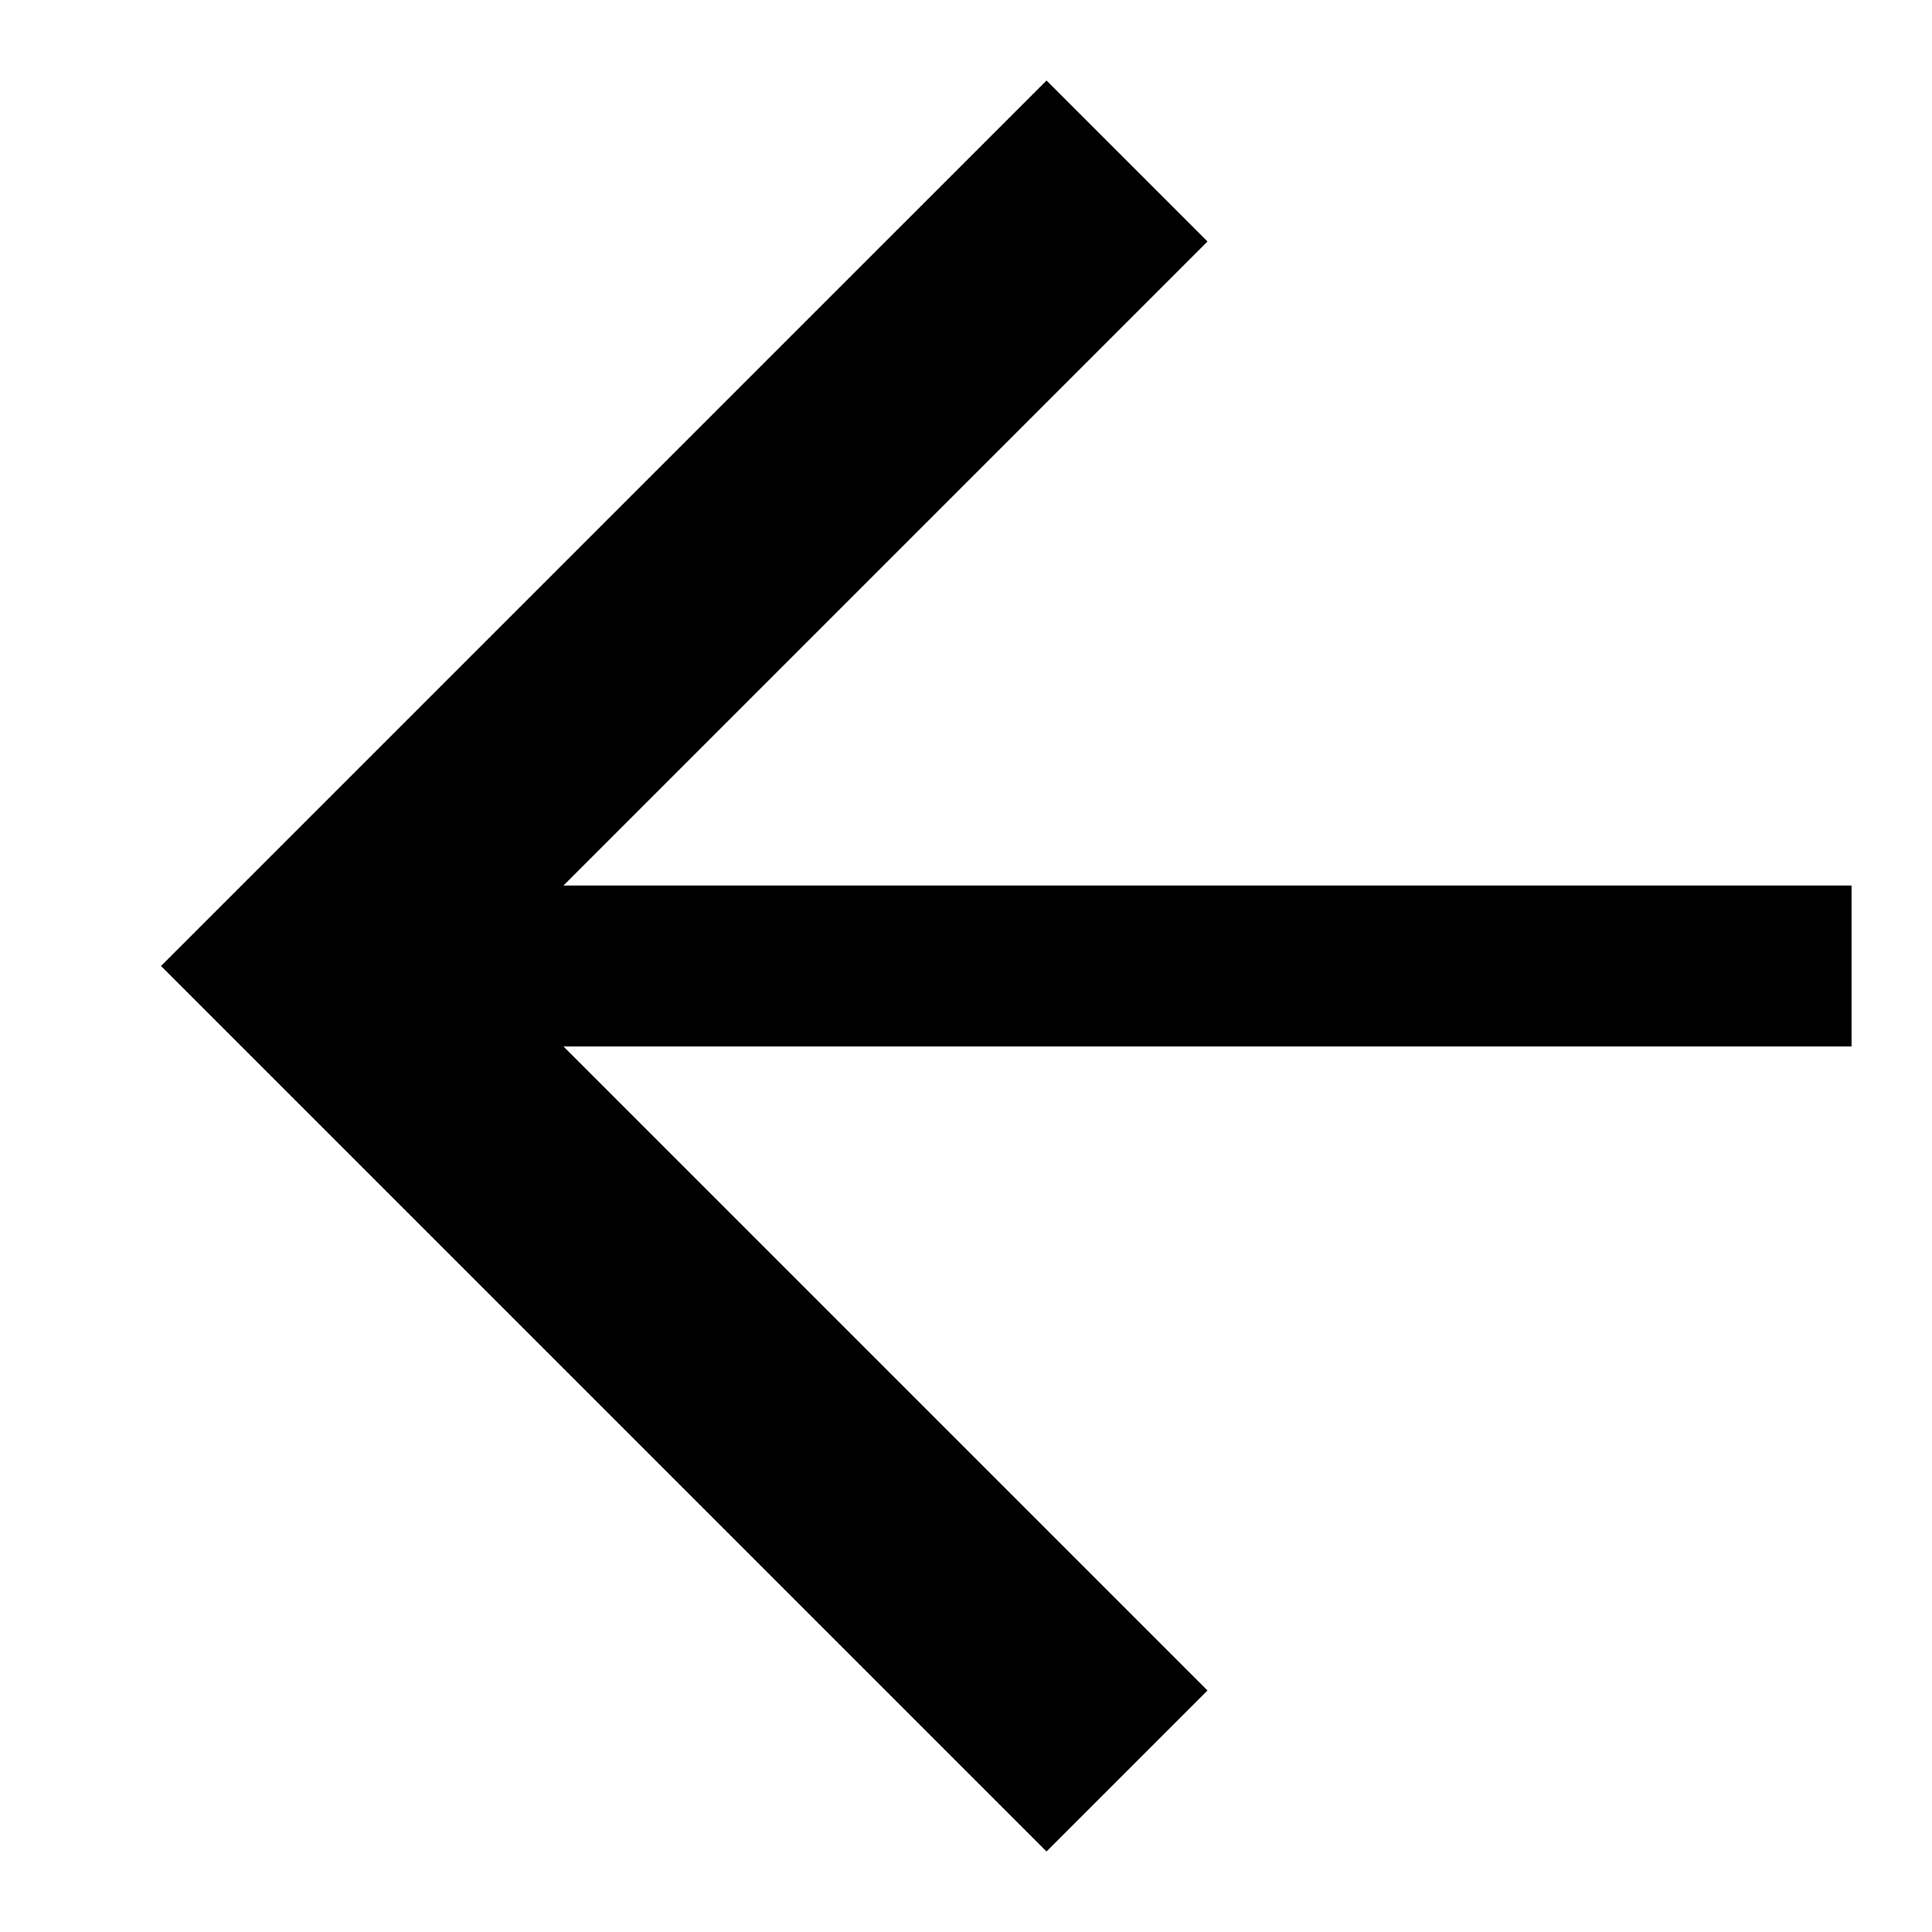
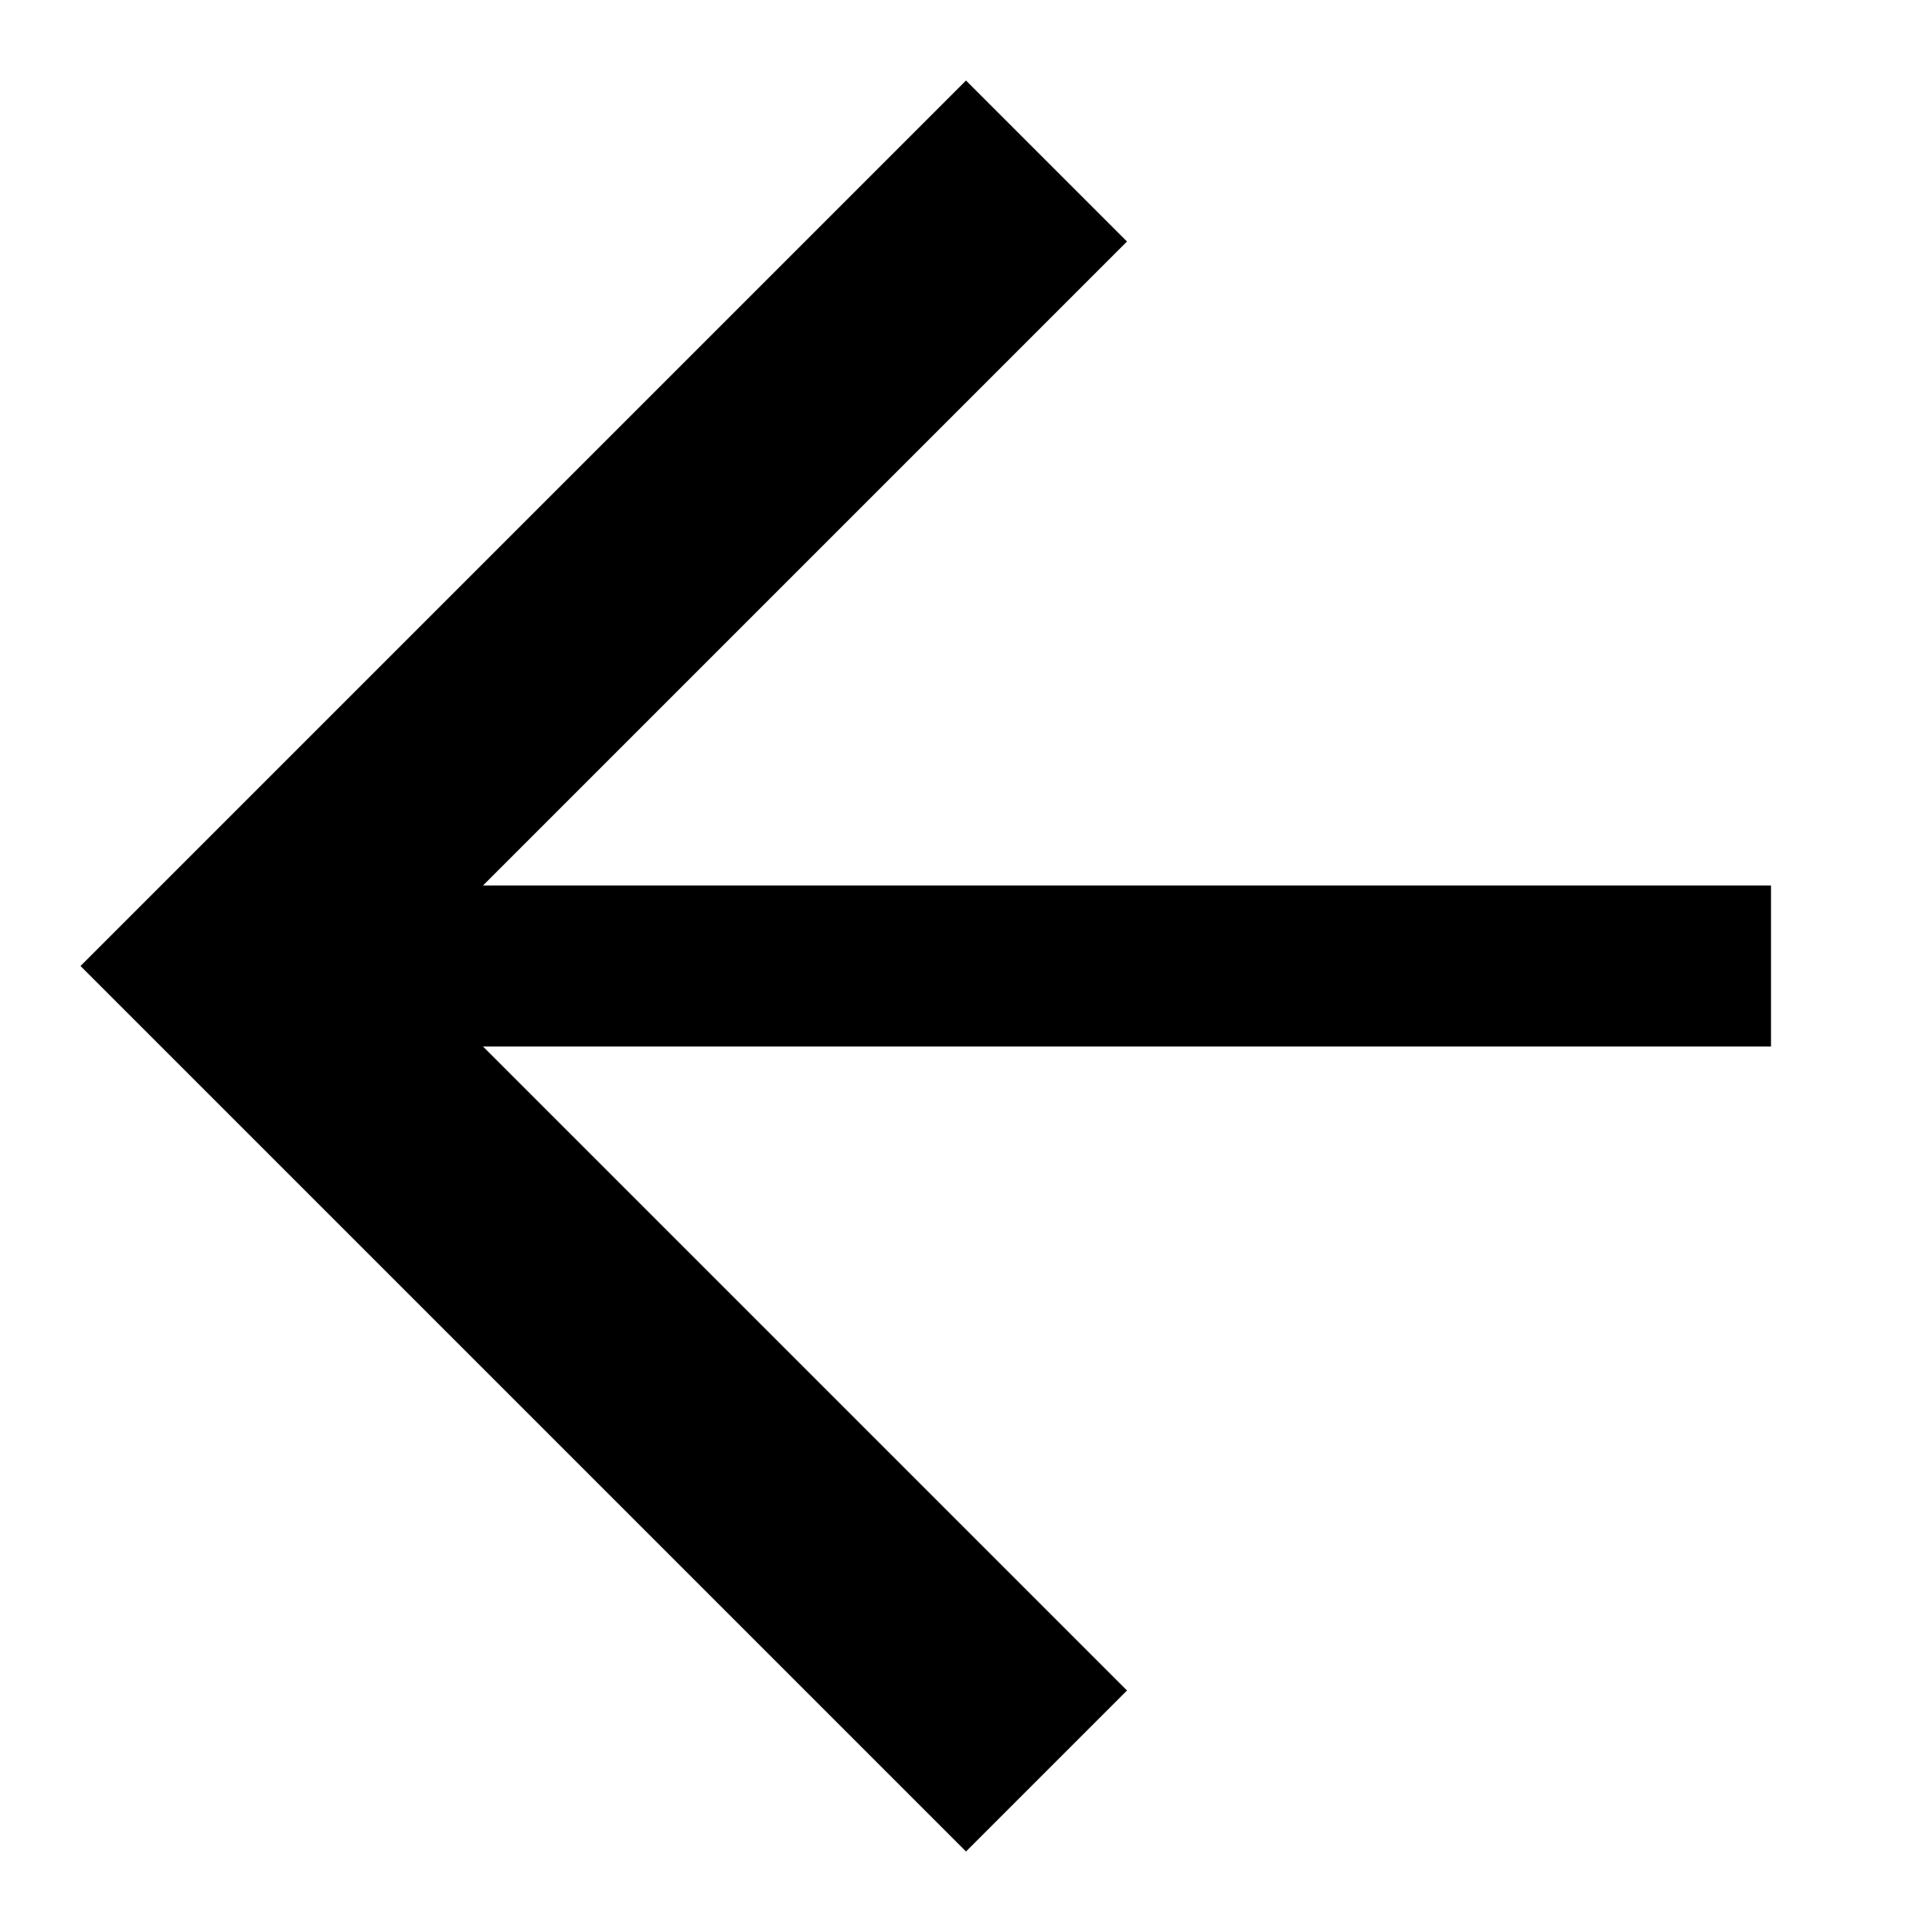
<svg xmlns="http://www.w3.org/2000/svg" width="24" height="24" viewBox="0 0 24 24" fill="none">
-   <path d="M2 12L13 1L15 3L7 11H23V13L7 13L15 21L13 23L2 12Z" fill="currentColor" />
+   <path d="M1 12L12 1L14 3L6 11H22V13H6L14 21L12 23L1 12Z" fill="currentColor" />
</svg>
